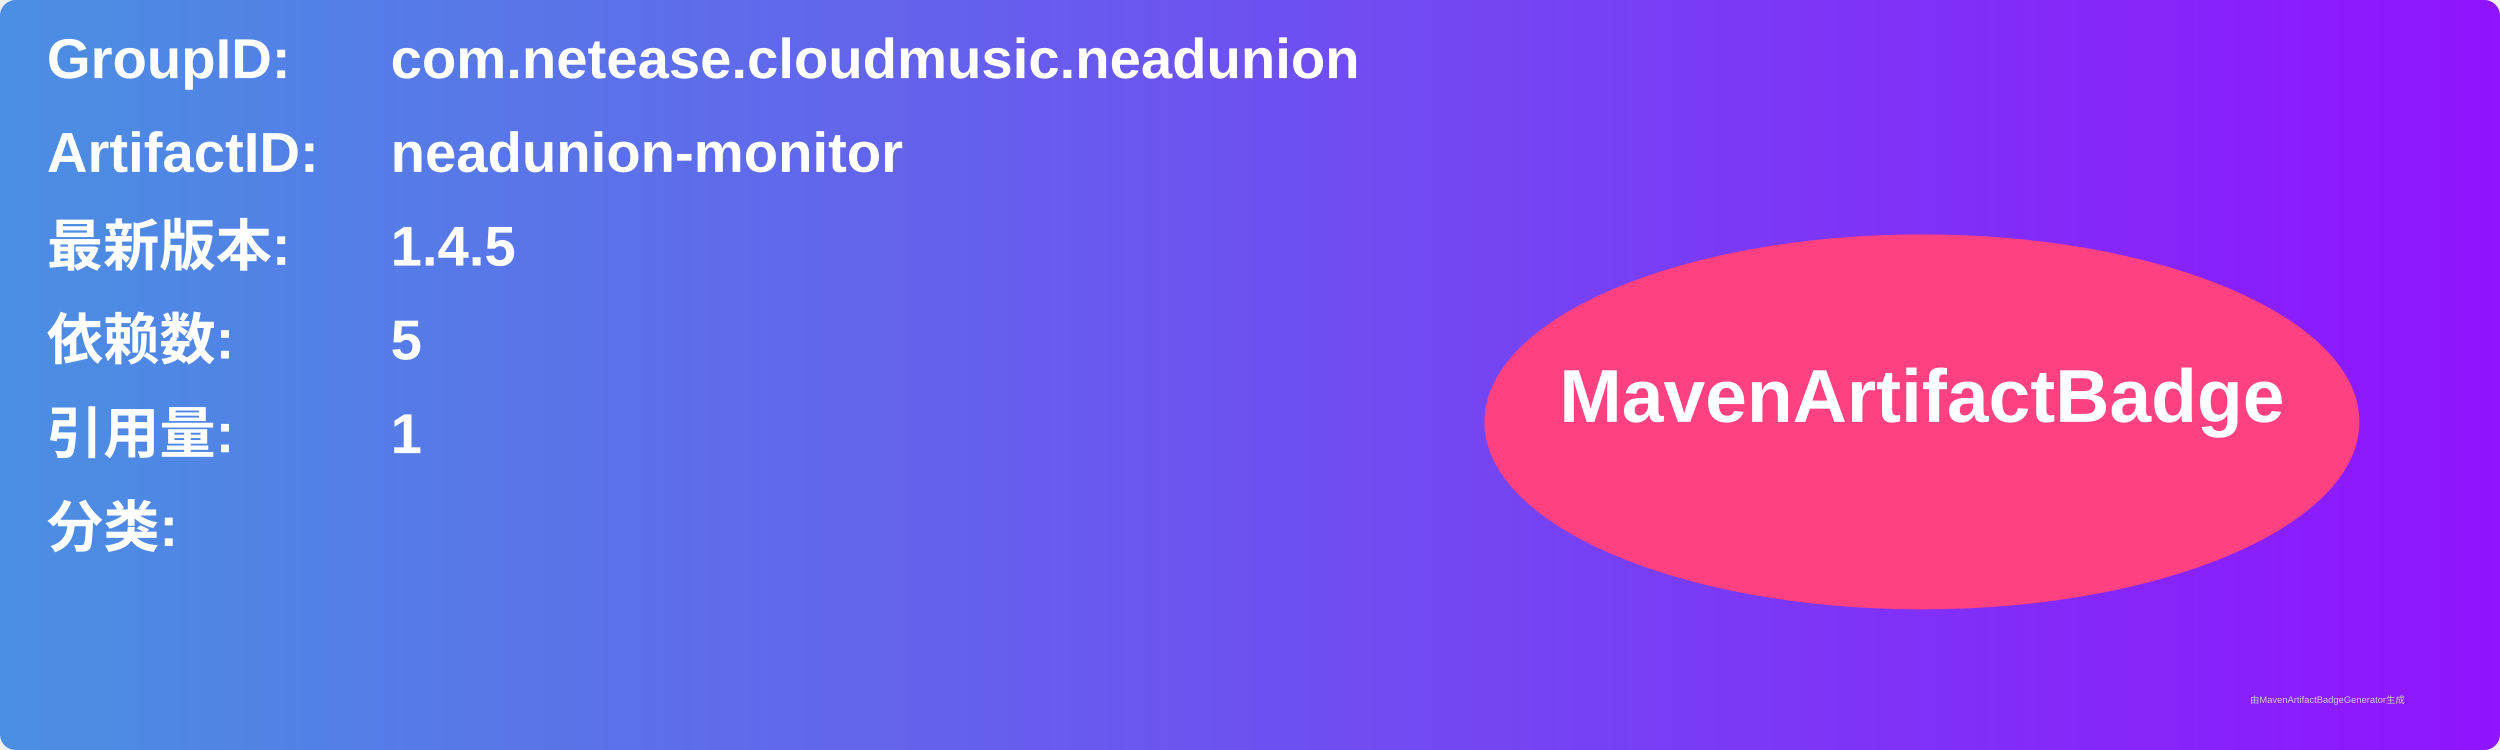
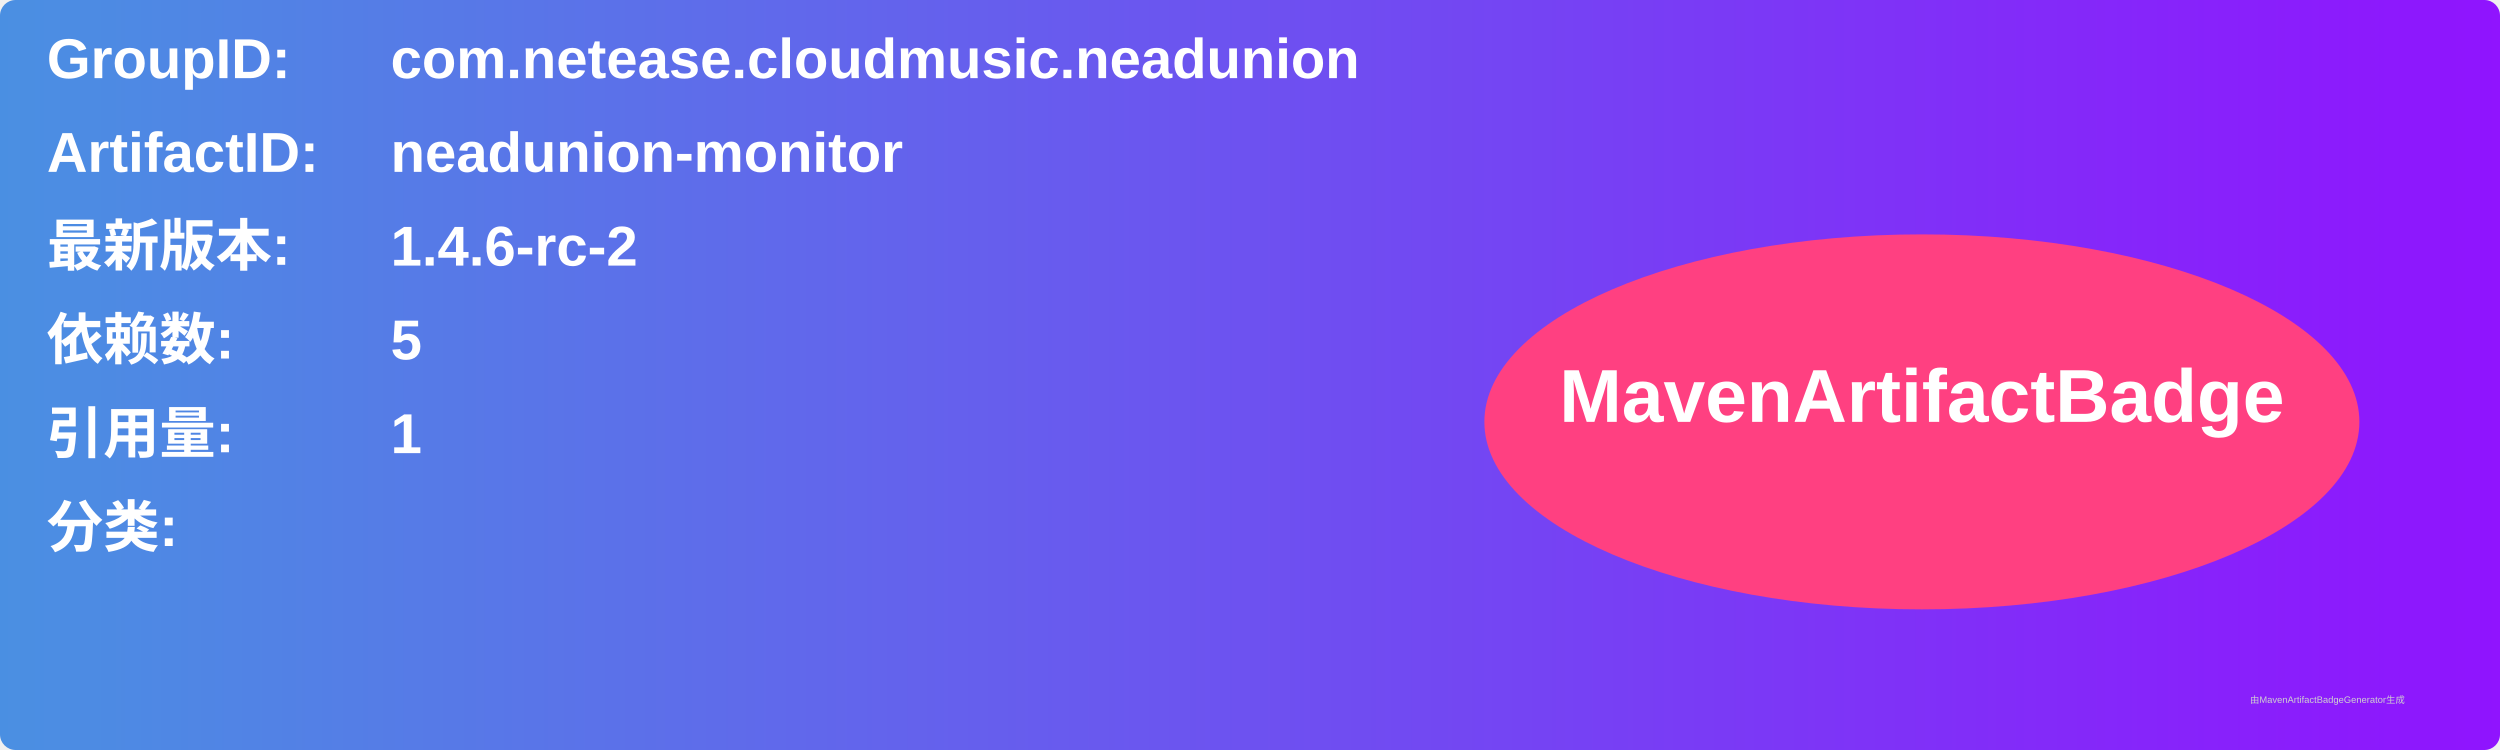
<svg xmlns="http://www.w3.org/2000/svg" width="800" height="240" viewBox="0 0 800 240">
  <linearGradient id="grad" x1="0%" y1="0%" x2="100%" y2="0%">
    <stop offset="0%" stop-color="#4a90e2" />
    <stop offset="100%" stop-color="#9013fe" />
  </linearGradient>
  <rect width="100%" height="100%" rx="5" ry="5" fill="url(#grad)" />
  <g transform="translate(15, 15)">
    <text x="0" y="10" font-family="Arial" font-size="18" fill="white" font-weight="bold" width="260">GroupID:</text>
    <text x="110" y="10" font-family="Arial" font-size="18" fill="white" font-weight="bold" width="460">com.netease.cloudmusic.neadunion</text>
    <text x="0" y="40" font-family="Arial" font-size="18" fill="white" font-weight="bold" width="260">ArtifactID:</text>
    <text x="110" y="40" font-family="Arial" font-size="18" fill="white" font-weight="bold" width="460">neadunion-monitor</text>
    <text x="0" y="70" font-family="Arial" font-size="18" fill="white" font-weight="bold">最新版本:</text>
    <text x="110" y="70" font-family="Arial" font-size="18" fill="white" font-weight="bold">
-       <tspan font-weight="bold">1.4.5</tspan>
+       <tspan font-weight="bold">1.4.6-rc-2</tspan>
    </text>
    <text x="0" y="100" font-family="Arial" font-size="18" fill="white" font-weight="bold">依赖数: </text>
    <text x="110" y="100" font-family="Arial" font-size="18" fill="white">
      <tspan font-weight="bold">5</tspan>
    </text>
    <text x="0" y="130" font-family="Arial" font-size="18" fill="white" font-weight="bold">引用量: </text>
    <text x="110" y="130" font-family="Arial" font-size="18" fill="white">
      <tspan font-weight="bold">1</tspan>
    </text>
    <text x="0" y="160" font-family="Arial" font-size="18" fill="white" font-weight="bold">分类:</text>
    <text x="10" y="190" font-family="Arial" font-size="10" fill="white">
      <tspan font-weight="bold" />
    </text>
    <ellipse cx="600" cy="120" rx="140" ry="60" fill="#ff4081" />
    <text x="600" y="120" text-anchor="middle" font-family="Arial" font-size="24" fill="white" font-weight="bold">MavenArtifactBadge</text>
  </g>
  <text x="720" y="225" font-family="Arial" font-size="3" fill="#d0d0d0">由MavenArtifactBadgeGenerator生成</text>
</svg>
